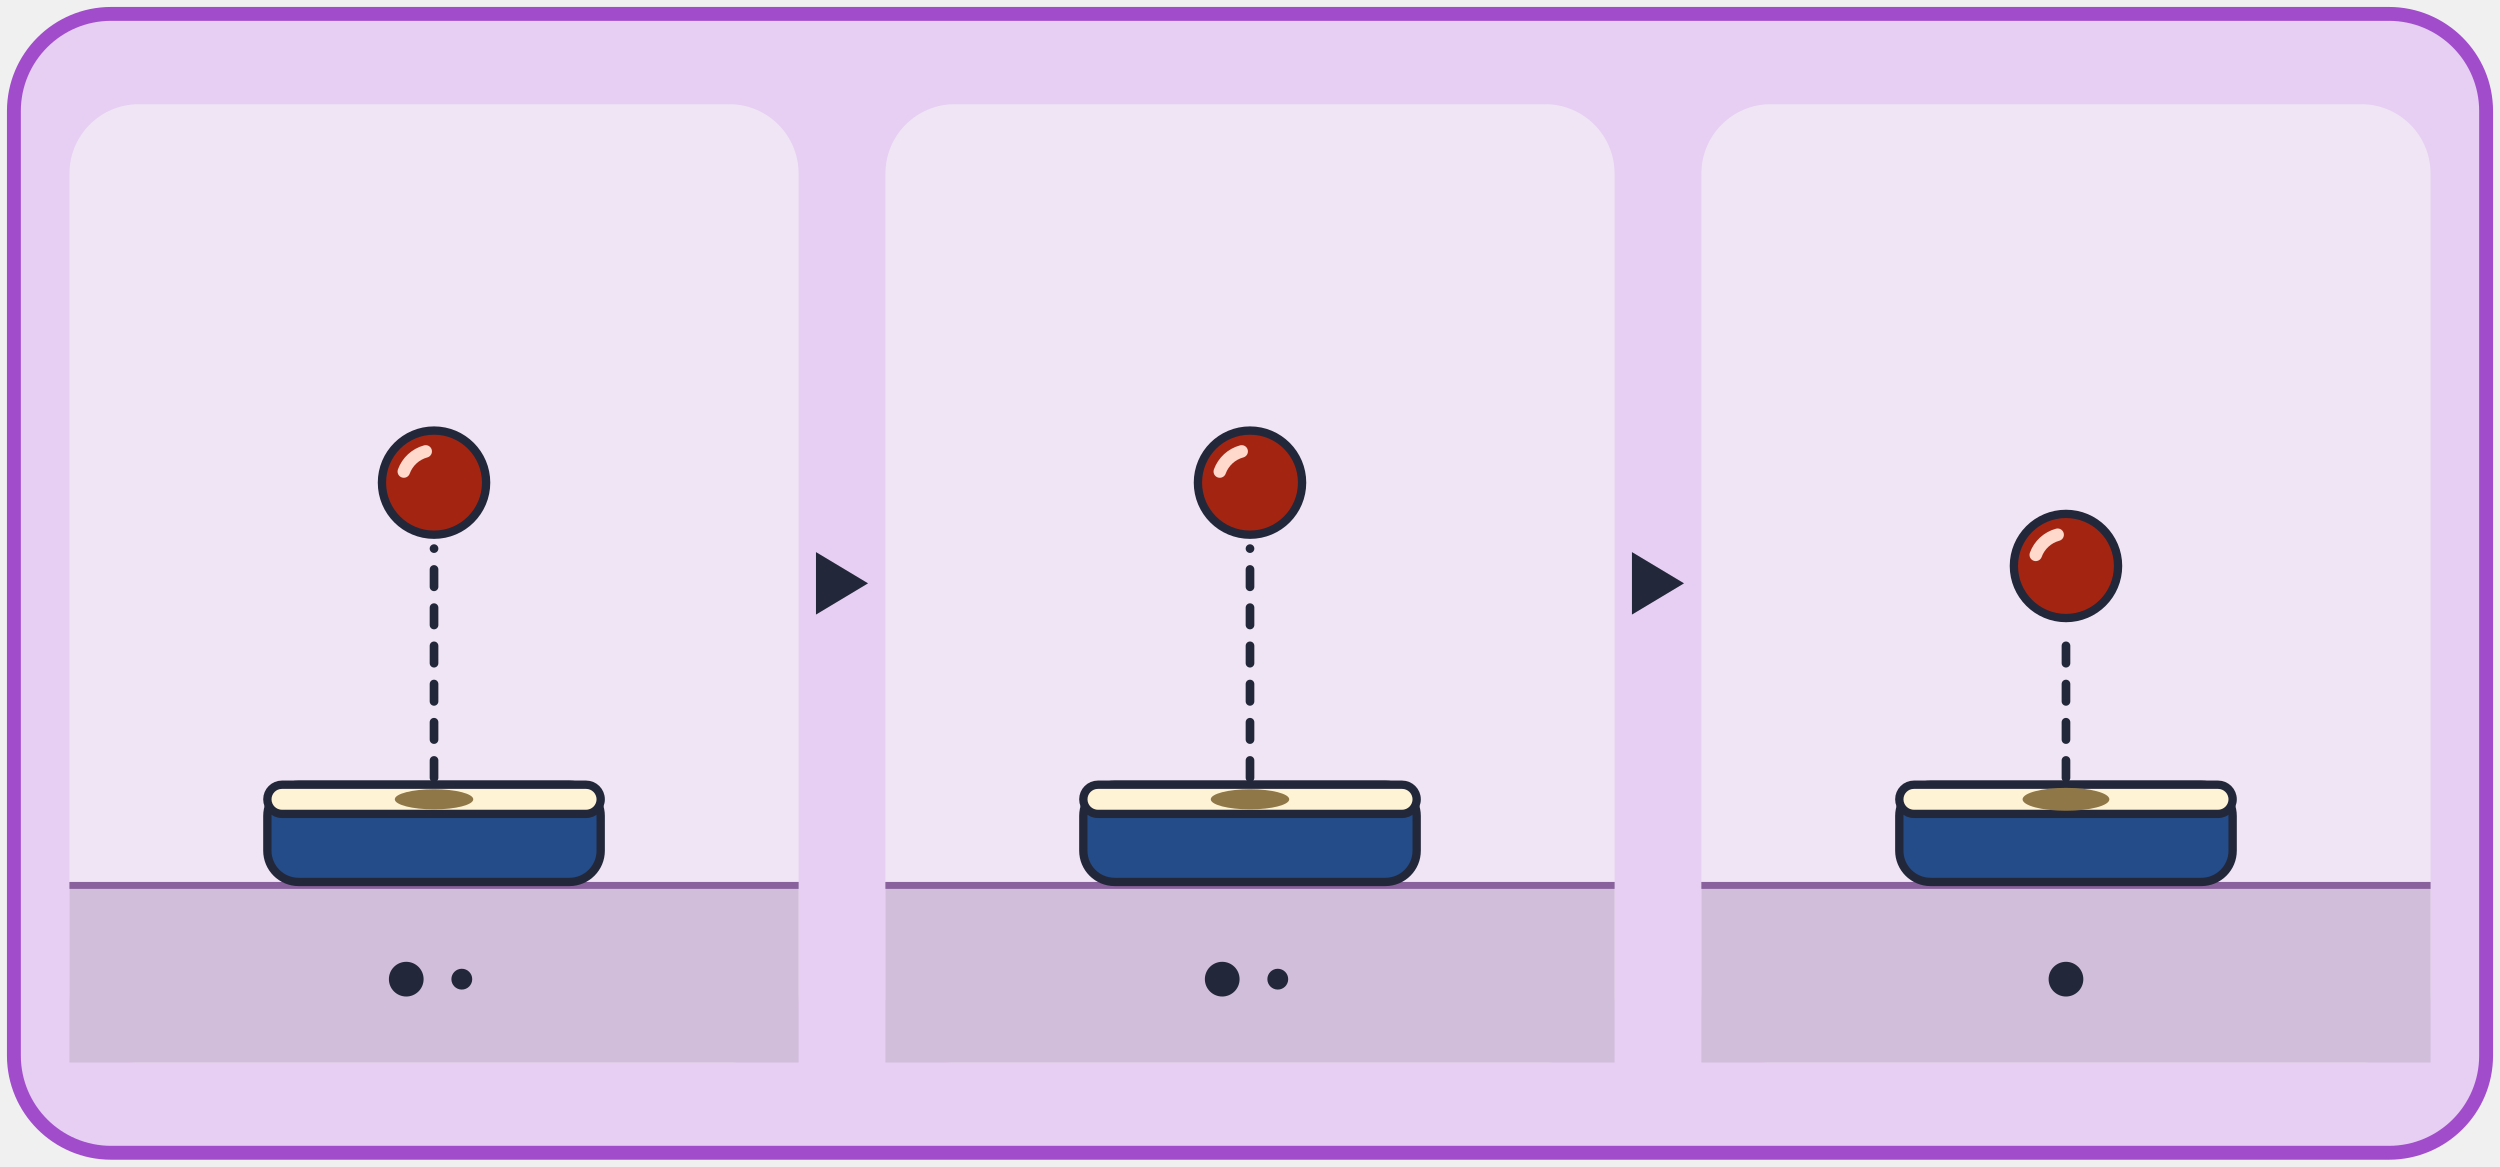
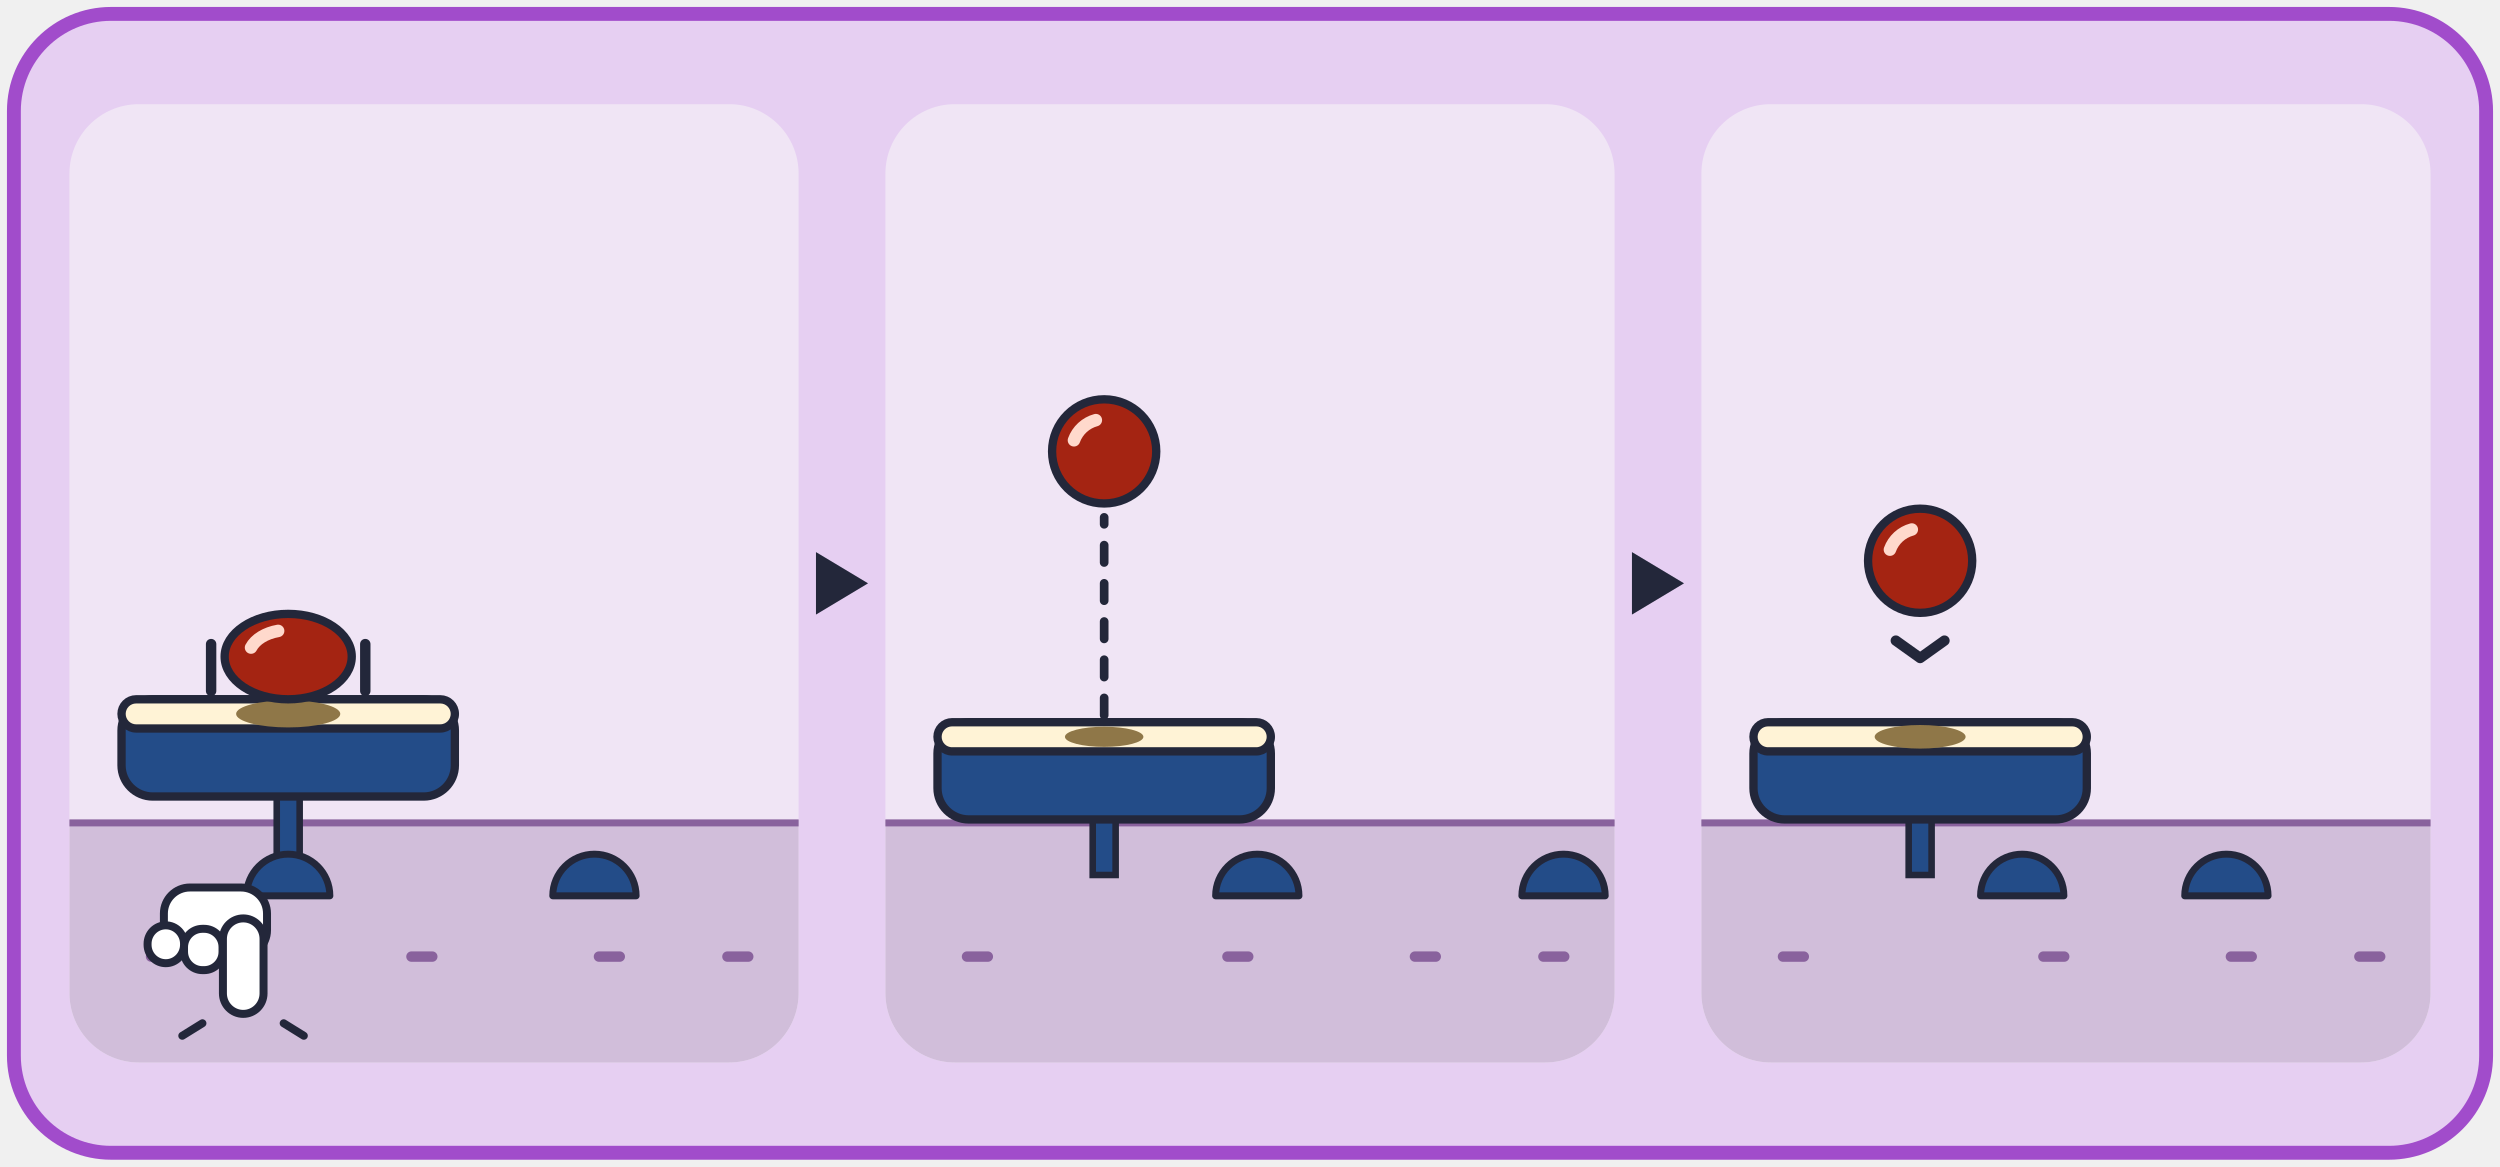
<svg xmlns="http://www.w3.org/2000/svg" viewBox="0 0 720 336" width="720" height="336">
  <rect x="4" y="4" width="712" height="328" rx="28" fill="#E6CFF2" stroke="#A14CCB" stroke-width="4" />
  <g transform="translate(20 30)">
-     <rect x="0" y="0" width="210" height="276" rx="20" fill="#F0E5F5" />
-     <rect x="0" y="224" width="210" height="52" fill="#D1BEDA" />
-     <rect x="0" y="224" width="210" height="2" fill="#89629D" />
-     <rect x="57" y="196" width="96" height="28" rx="9" fill="#234C88" stroke="#23273A" stroke-width="2.4" />
-     <rect x="57" y="196" width="96" height="8.4" rx="4.2" fill="#FFF3D6" stroke="#23273A" stroke-width="2.4" />
-     <ellipse cx="105" cy="200.2" rx="11.3" ry="2.9" fill="#8F7748" />
-     <line x1="105" y1="194" x2="105" y2="128" stroke="#23273A" stroke-width="2.5" stroke-dasharray="5 6" stroke-linecap="round" />
-     <ellipse cx="105" cy="109" rx="15" ry="15" fill="#A42412" stroke="#23273A" stroke-width="2.4" />
-     <path d="M96.3 105.8 A9.3 9.3 0 0 1 102.6 100" fill="none" stroke="#FFD9CC" stroke-width="3.6" stroke-linecap="round" />
-     <circle cx="97" cy="252" r="5" fill="#23273A" />
-     <circle cx="113" cy="252" r="3" fill="#23273A" />
+     <clipPath id="card_dot-p0">
+       <rect x="0" y="0" width="210" height="276" rx="20" />
+     </clipPath>
+     <g clip-path="url(#card_dot-p0)">
+       <rect x="0" y="0" width="210" height="276" rx="20" fill="#F0E5F5" />
+       <rect x="0" y="206" width="210" height="70" fill="#D1BEDA" />
+       <rect x="0" y="206" width="210" height="2" fill="#89629D" />
+       <rect x="22" y="244" width="9" height="3" rx="1.5" fill="#89629D" />
+       <rect x="97" y="244" width="9" height="3" rx="1.5" fill="#89629D" />
+       <rect x="151" y="244" width="9" height="3" rx="1.5" fill="#89629D" />
+       <rect x="188" y="244" width="9" height="3" rx="1.5" fill="#89629D" />
+       <rect x="59.7" y="197.4" width="6.6" height="24.6" fill="#234C88" stroke="#23273A" stroke-width="1.9" />
+       <rect x="15" y="171.4" width="96" height="28" rx="9" fill="#234C88" stroke="#23273A" stroke-width="2.4" />
+       <rect x="15" y="171.4" width="96" height="8.4" rx="4.2" fill="#FFF3D6" stroke="#23273A" stroke-width="2.4" />
+       <path d="M51 228 A12 12 0 0 1 75 228 Z" fill="#234C88" stroke="#23273A" stroke-width="2" stroke-linejoin="round" />
+       <path d="M139.2 228 A12 12 0 0 1 163.2 228 Z" fill="#234C88" stroke="#23273A" stroke-width="2" stroke-linejoin="round" />
+       <ellipse cx="63" cy="175.6" rx="15" ry="3.9" fill="#8F7748" />
+       <ellipse cx="63" cy="159.1" rx="18.3" ry="12.3" fill="#A42412" stroke="#23273A" stroke-width="2.4" />
+       <path d="M52.3 156.5 A11.3 7.6 0 0 1 60.1 151.7" fill="none" stroke="#FFD9CC" stroke-width="3.6" stroke-linecap="round" />
+       <line x1="40.8" y1="155.5" x2="40.8" y2="169" stroke="#23273A" stroke-width="3" stroke-linecap="round" />
+       <line x1="85.2" y1="155.5" x2="85.2" y2="169" stroke="#23273A" stroke-width="3" stroke-linecap="round" />
+       <g stroke="#23273A" stroke-width="2.3" fill="#FFFFFF" stroke-linejoin="round" transform="translate(0 0) translate(100 0) scale(-1 1)">
+         <rect x="43.1" y="225.6" width="29.7" height="19.8" rx="7.5" />
+         <rect x="55.9" y="237.5" width="11.1" height="11.9" rx="5.3" />
+         <rect x="67" y="236.5" width="10.5" height="10.9" rx="5.3" />
+         <rect x="44.1" y="234.5" width="11.7" height="27.5" rx="5.9" />
+       </g>
+       <g stroke="#23273A" stroke-width="2.3" stroke-linecap="round">
+         <line x1="38.3" y1="264.7" x2="32.5" y2="268.3" />
+         <line x1="61.7" y1="264.7" x2="67.5" y2="268.3" />
+       </g>
+     </g>
  </g>
  <polygon points="235,159 250,168 235,177" fill="#23273A" />
  <g transform="translate(255 30)">
-     <rect x="0" y="0" width="210" height="276" rx="20" fill="#F0E5F5" />
-     <rect x="0" y="224" width="210" height="52" fill="#D1BEDA" />
-     <rect x="0" y="224" width="210" height="2" fill="#89629D" />
-     <rect x="57" y="196" width="96" height="28" rx="9" fill="#234C88" stroke="#23273A" stroke-width="2.4" />
-     <rect x="57" y="196" width="96" height="8.4" rx="4.2" fill="#FFF3D6" stroke="#23273A" stroke-width="2.4" />
-     <ellipse cx="105" cy="200.2" rx="11.3" ry="2.9" fill="#8F7748" />
-     <line x1="105" y1="194" x2="105" y2="128" stroke="#23273A" stroke-width="2.5" stroke-dasharray="5 6" stroke-linecap="round" />
-     <ellipse cx="105" cy="109" rx="15" ry="15" fill="#A42412" stroke="#23273A" stroke-width="2.4" />
-     <path d="M96.3 105.8 A9.3 9.3 0 0 1 102.6 100" fill="none" stroke="#FFD9CC" stroke-width="3.6" stroke-linecap="round" />
-     <circle cx="97" cy="252" r="5" fill="#23273A" />
-     <circle cx="113" cy="252" r="3" fill="#23273A" />
+     <clipPath id="card_dot-p1">
+       <rect x="0" y="0" width="210" height="276" rx="20" />
+     </clipPath>
+     <g clip-path="url(#card_dot-p1)">
+       <rect x="0" y="0" width="210" height="276" rx="20" fill="#F0E5F5" />
+       <rect x="0" y="206" width="210" height="70" fill="#D1BEDA" />
+       <rect x="0" y="206" width="210" height="2" fill="#89629D" />
+       <rect x="22" y="244" width="9" height="3" rx="1.5" fill="#89629D" />
+       <rect x="97" y="244" width="9" height="3" rx="1.5" fill="#89629D" />
+       <rect x="151" y="244" width="9" height="3" rx="1.5" fill="#89629D" />
+       <rect x="188" y="244" width="9" height="3" rx="1.5" fill="#89629D" />
+       <rect x="59.7" y="204" width="6.6" height="18" fill="#234C88" stroke="#23273A" stroke-width="1.9" />
+       <rect x="15" y="178" width="96" height="28" rx="9" fill="#234C88" stroke="#23273A" stroke-width="2.4" />
+       <rect x="15" y="178" width="96" height="8.4" rx="4.2" fill="#FFF3D6" stroke="#23273A" stroke-width="2.4" />
+       <path d="M95.1 228 A12 12 0 0 1 119.1 228 Z" fill="#234C88" stroke="#23273A" stroke-width="2" stroke-linejoin="round" />
+       <path d="M183.3 228 A12 12 0 0 1 207.3 228 Z" fill="#234C88" stroke="#23273A" stroke-width="2" stroke-linejoin="round" />
+       <ellipse cx="63" cy="182.2" rx="11.3" ry="2.9" fill="#8F7748" />
+       <line x1="63" y1="176" x2="63" y2="119" stroke="#23273A" stroke-width="2.5" stroke-dasharray="5 6" stroke-linecap="round" />
+       <ellipse cx="63" cy="100" rx="15" ry="15" fill="#A42412" stroke="#23273A" stroke-width="2.4" />
+       <path d="M54.3 96.8 A9.3 9.3 0 0 1 60.6 91" fill="none" stroke="#FFD9CC" stroke-width="3.6" stroke-linecap="round" />
+     </g>
  </g>
  <polygon points="470,159 485,168 470,177" fill="#23273A" />
  <g transform="translate(490 30)">
-     <rect x="0" y="0" width="210" height="276" rx="20" fill="#F0E5F5" />
-     <rect x="0" y="224" width="210" height="52" fill="#D1BEDA" />
-     <rect x="0" y="224" width="210" height="2" fill="#89629D" />
-     <rect x="57" y="196" width="96" height="28" rx="9" fill="#234C88" stroke="#23273A" stroke-width="2.4" />
-     <rect x="57" y="196" width="96" height="8.4" rx="4.2" fill="#FFF3D6" stroke="#23273A" stroke-width="2.4" />
-     <ellipse cx="105" cy="200.2" rx="12.5" ry="3.3" fill="#8F7748" />
-     <line x1="105" y1="194" x2="105" y2="152" stroke="#23273A" stroke-width="2.5" stroke-dasharray="5 6" stroke-linecap="round" />
-     <ellipse cx="105" cy="133" rx="15" ry="15" fill="#A42412" stroke="#23273A" stroke-width="2.4" />
-     <path d="M96.3 129.8 A9.3 9.3 0 0 1 102.6 124" fill="none" stroke="#FFD9CC" stroke-width="3.6" stroke-linecap="round" />
-     <circle cx="105" cy="252" r="5" fill="#23273A" />
+     <clipPath id="card_dot-p2">
+       <rect x="0" y="0" width="210" height="276" rx="20" />
+     </clipPath>
+     <g clip-path="url(#card_dot-p2)">
+       <rect x="0" y="0" width="210" height="276" rx="20" fill="#F0E5F5" />
+       <rect x="0" y="206" width="210" height="70" fill="#D1BEDA" />
+       <rect x="0" y="206" width="210" height="2" fill="#89629D" />
+       <rect x="22" y="244" width="9" height="3" rx="1.5" fill="#89629D" />
+       <rect x="97" y="244" width="9" height="3" rx="1.5" fill="#89629D" />
+       <rect x="151" y="244" width="9" height="3" rx="1.5" fill="#89629D" />
+       <rect x="188" y="244" width="9" height="3" rx="1.5" fill="#89629D" />
+       <rect x="59.7" y="204" width="6.6" height="18" fill="#234C88" stroke="#23273A" stroke-width="1.9" />
+       <rect x="15" y="178" width="96" height="28" rx="9" fill="#234C88" stroke="#23273A" stroke-width="2.4" />
+       <rect x="15" y="178" width="96" height="8.4" rx="4.2" fill="#FFF3D6" stroke="#23273A" stroke-width="2.4" />
+       <path d="M80.4 228 A12 12 0 0 1 104.4 228 Z" fill="#234C88" stroke="#23273A" stroke-width="2" stroke-linejoin="round" />
+       <path d="M139.2 228 A12 12 0 0 1 163.2 228 Z" fill="#234C88" stroke="#23273A" stroke-width="2" stroke-linejoin="round" />
+       <ellipse cx="63" cy="182.2" rx="13.1" ry="3.4" fill="#8F7748" />
+       <ellipse cx="63" cy="131.5" rx="15" ry="15" fill="#A42412" stroke="#23273A" stroke-width="2.4" />
+       <path d="M54.3 128.3 A9.3 9.3 0 0 1 60.6 122.5" fill="none" stroke="#FFD9CC" stroke-width="3.6" stroke-linecap="round" />
+       <polyline points="56,154.5 63,159.5 70,154.5" fill="none" stroke="#23273A" stroke-width="3" stroke-linecap="round" stroke-linejoin="round" />
+     </g>
  </g>
</svg>
